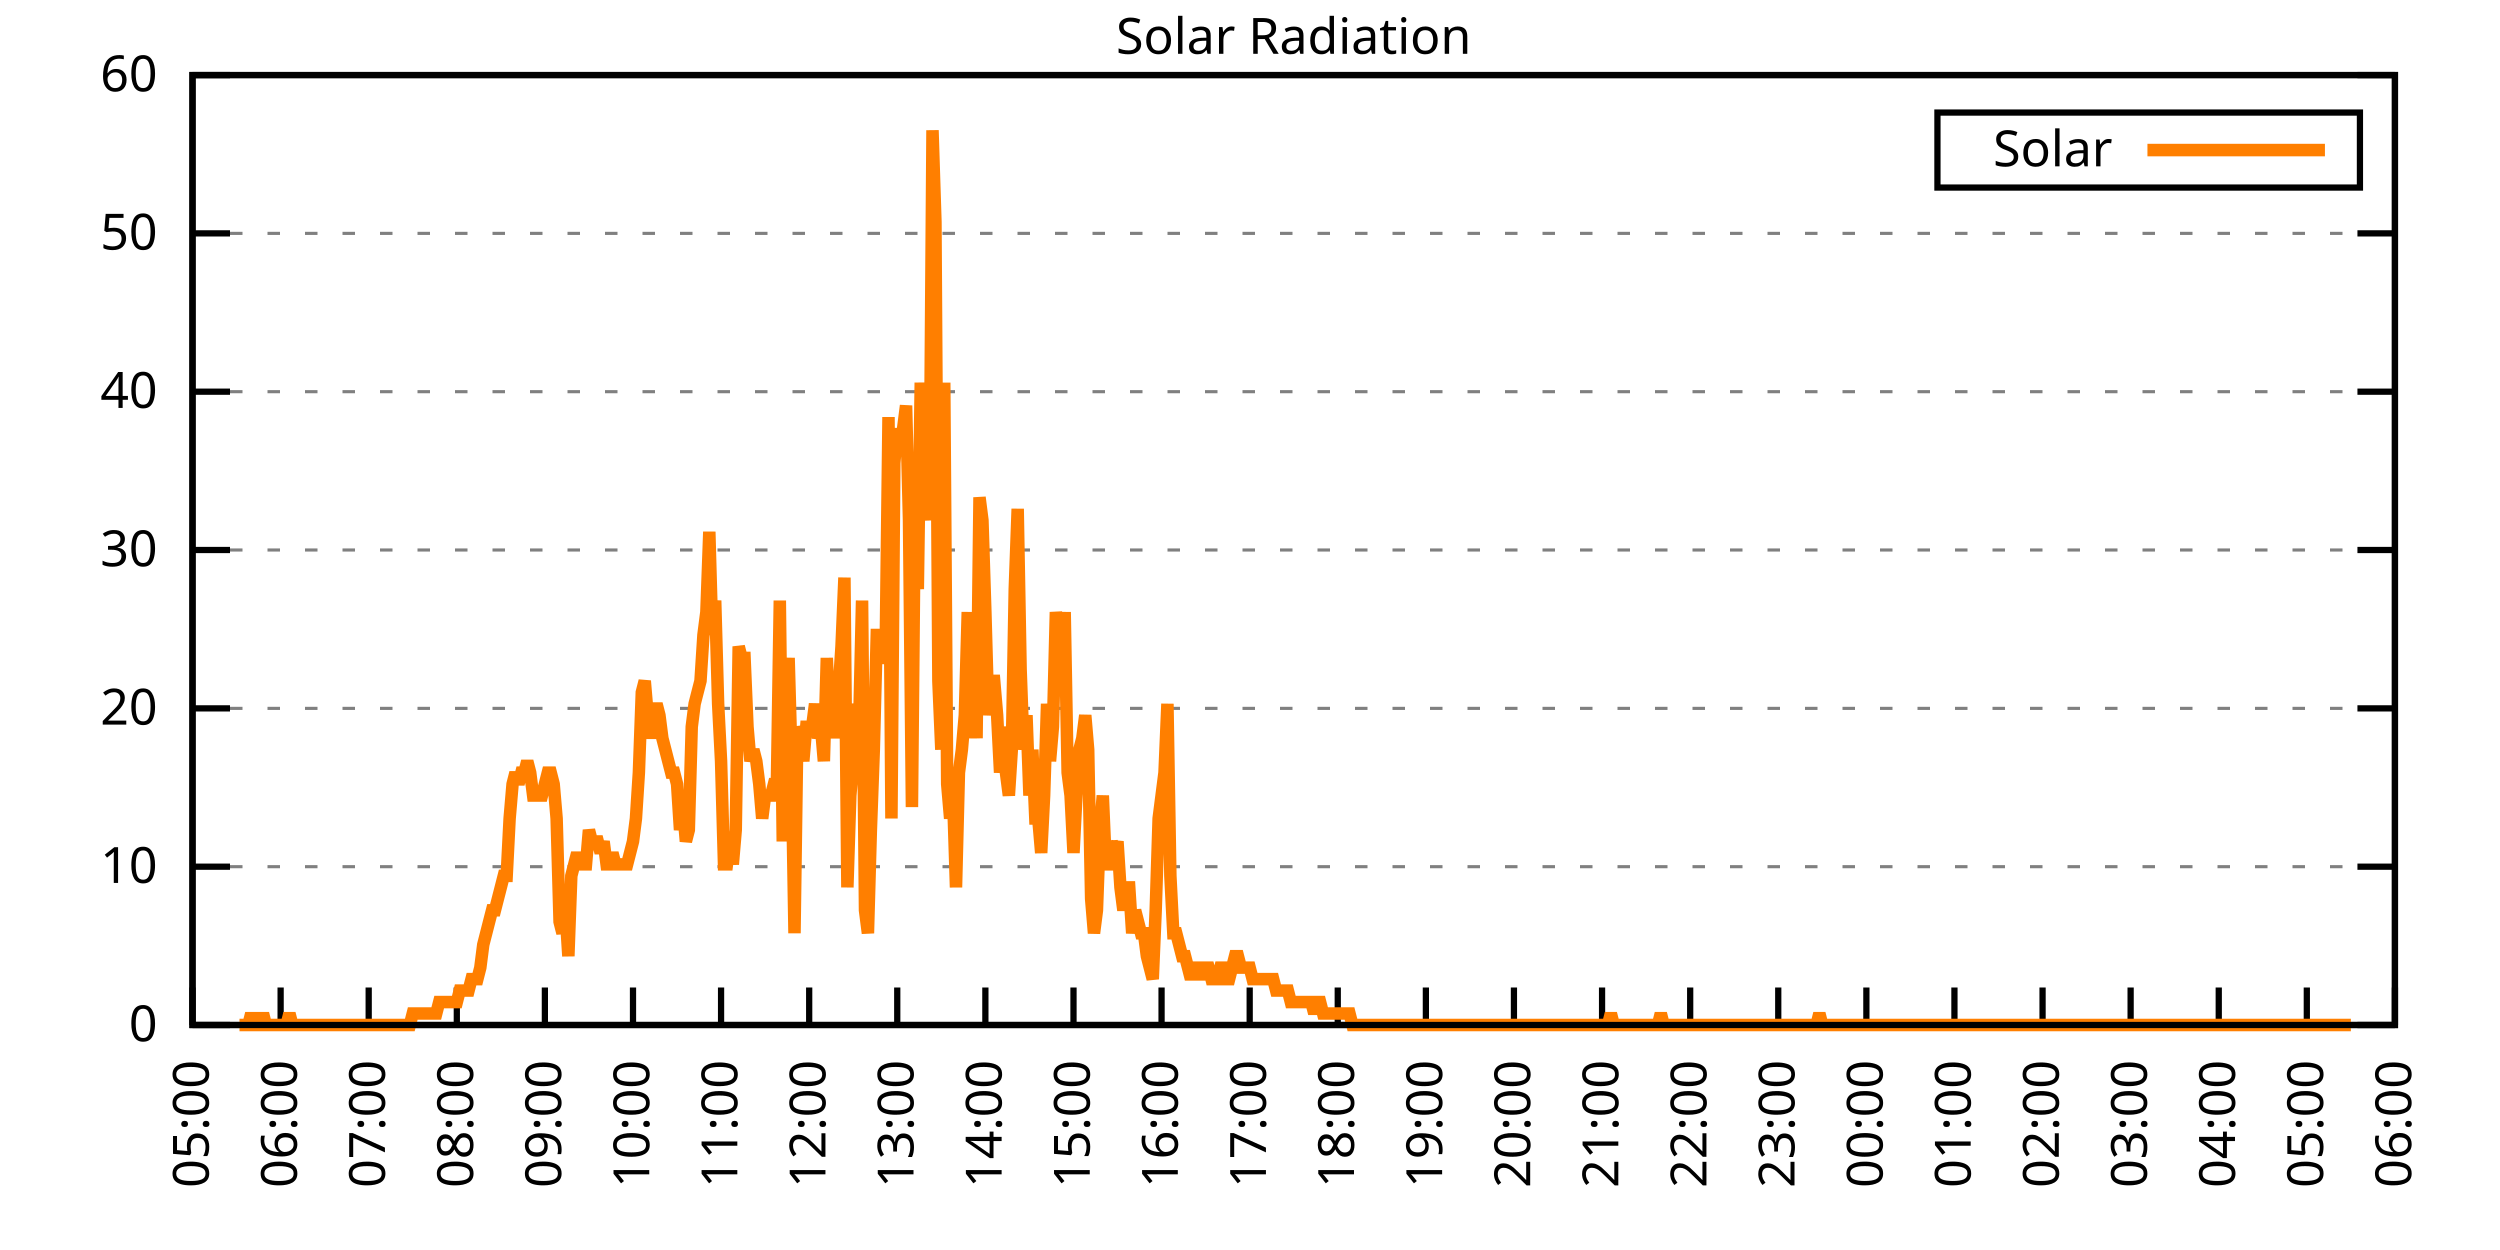
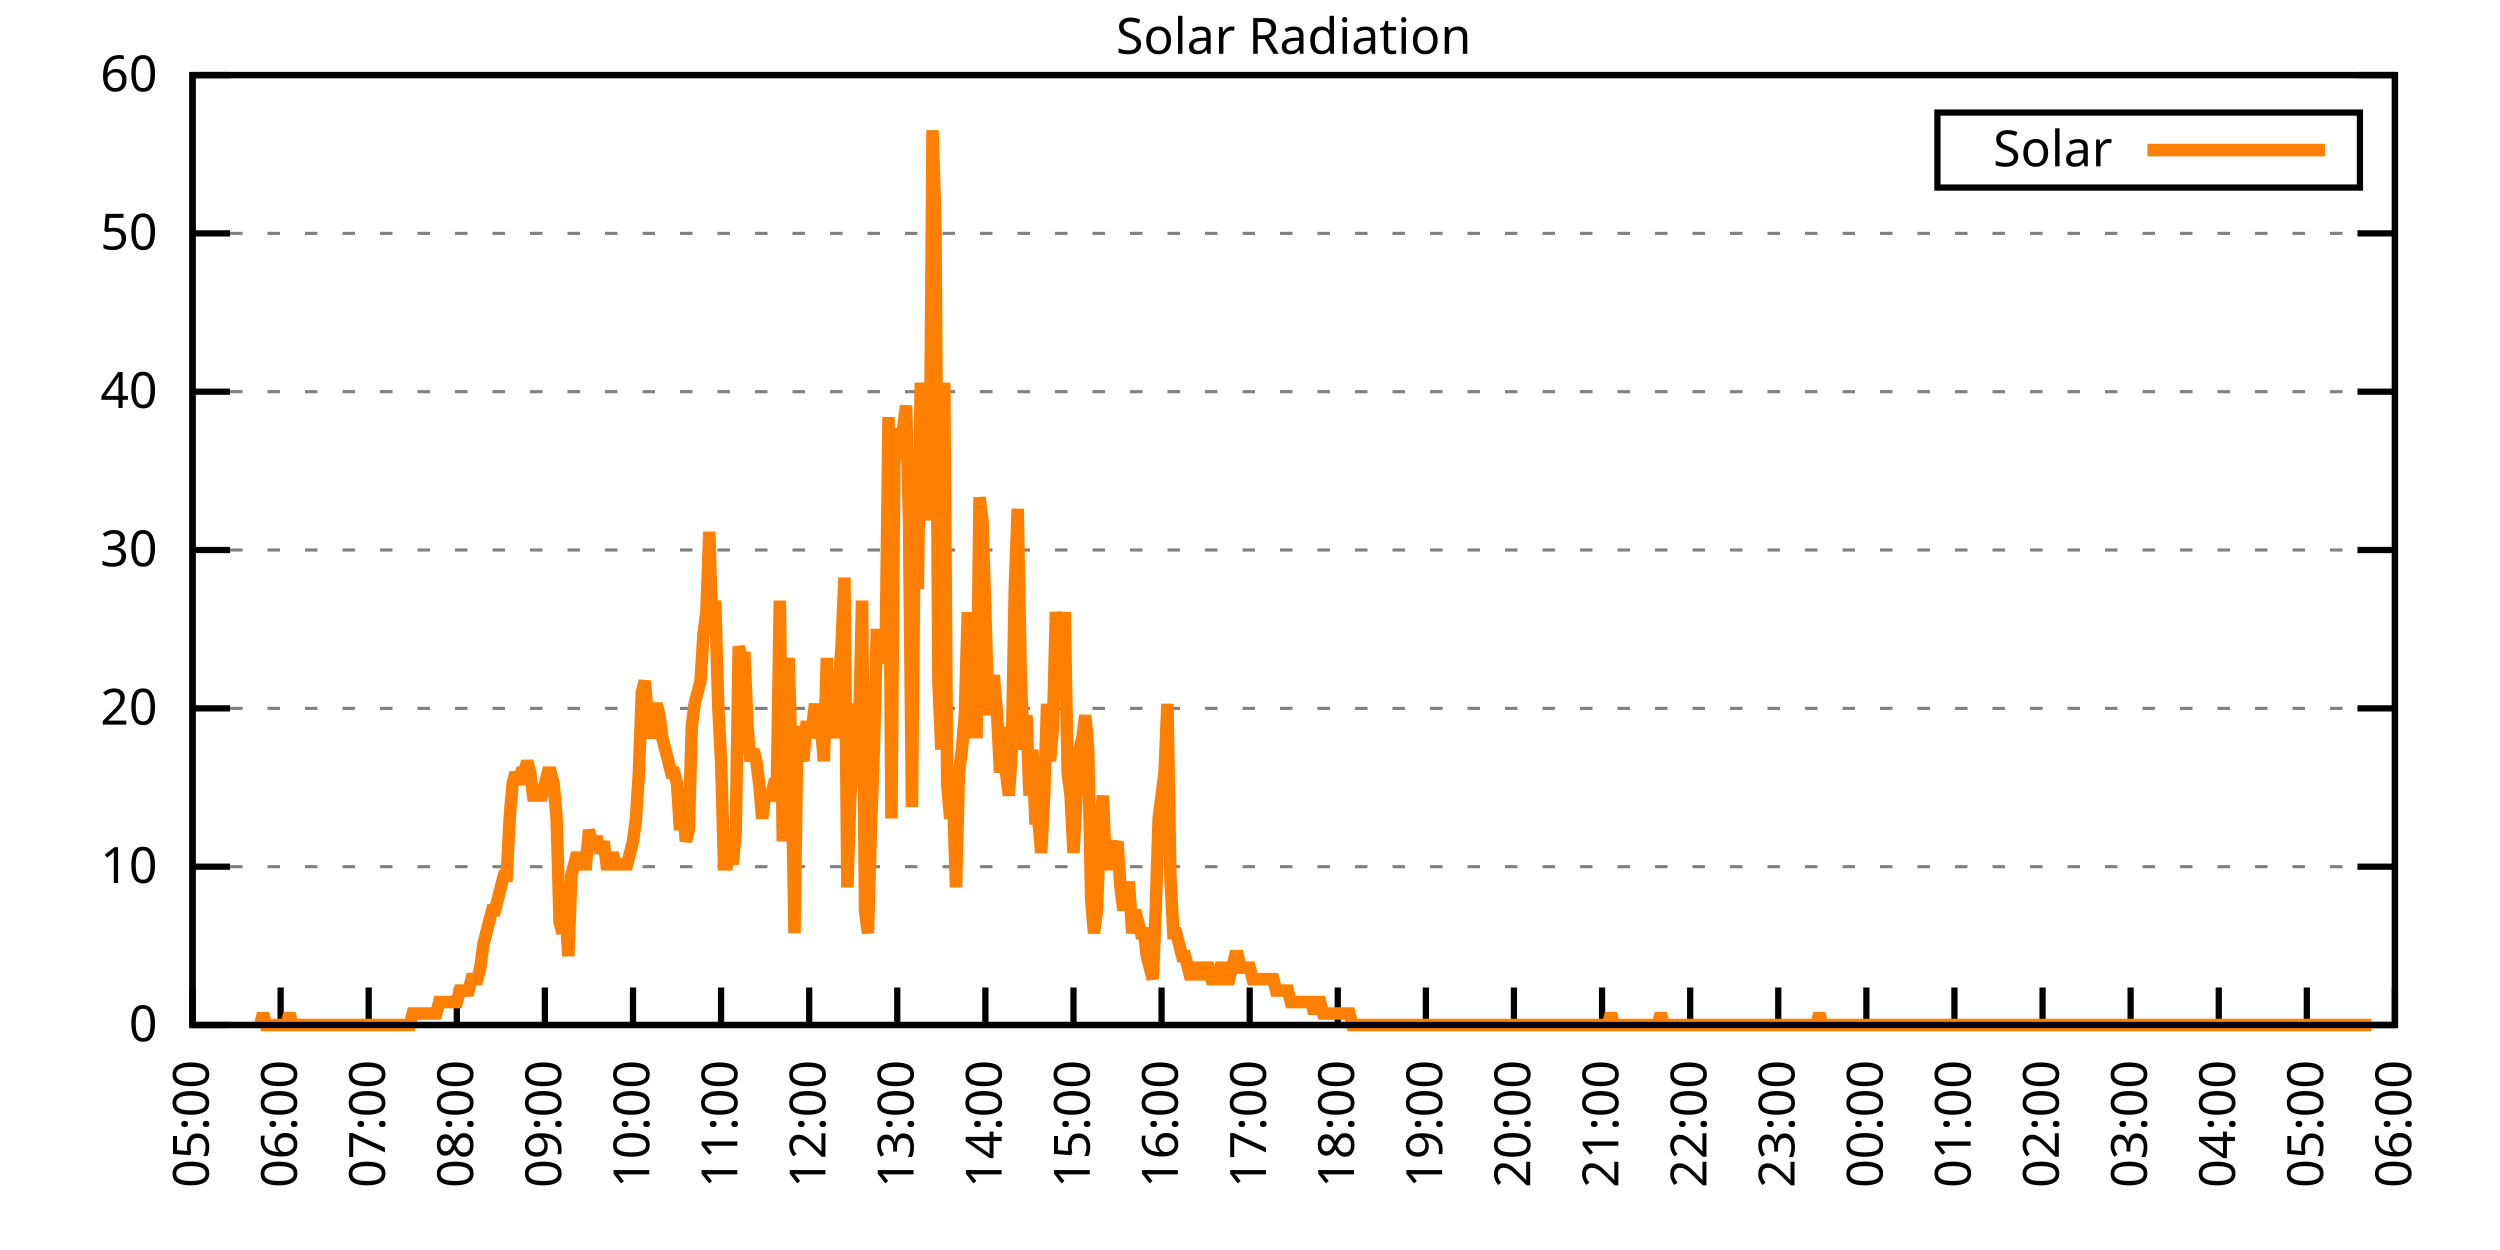
<svg xmlns="http://www.w3.org/2000/svg" xmlns:xlink="http://www.w3.org/1999/xlink" width="400" height="200" viewBox="0 0 400 200">
  <g id="gnuplot_canvas">
    <rect x="0" y="0" width="400" height="200" fill="none" />
    <defs>
      <circle id="gpDot" r="0.5" stroke-width="0.5" stroke="currentColor" />
      <path id="gpPt0" stroke-width="0.333" stroke="currentColor" d="M-1,0 h2 M0,-1 v2" />
      <path id="gpPt1" stroke-width="0.333" stroke="currentColor" d="M-1,-1 L1,1 M1,-1 L-1,1" />
      <path id="gpPt2" stroke-width="0.333" stroke="currentColor" d="M-1,0 L1,0 M0,-1 L0,1 M-1,-1 L1,1 M-1,1 L1,-1" />
      <rect id="gpPt3" stroke-width="0.333" stroke="currentColor" x="-1" y="-1" width="2" height="2" />
      <rect id="gpPt4" stroke-width="0.333" stroke="currentColor" fill="currentColor" x="-1" y="-1" width="2" height="2" />
      <circle id="gpPt5" stroke-width="0.333" stroke="currentColor" cx="0" cy="0" r="1" />
      <use xlink:href="#gpPt5" id="gpPt6" fill="currentColor" stroke="none" />
      <path id="gpPt7" stroke-width="0.333" stroke="currentColor" d="M0,-1.33 L-1.33,0.67 L1.33,0.67 z" />
      <use xlink:href="#gpPt7" id="gpPt8" fill="currentColor" stroke="none" />
      <use xlink:href="#gpPt7" id="gpPt9" stroke="currentColor" transform="rotate(180)" />
      <use xlink:href="#gpPt9" id="gpPt10" fill="currentColor" stroke="none" />
      <use xlink:href="#gpPt3" id="gpPt11" stroke="currentColor" transform="rotate(45)" />
      <use xlink:href="#gpPt11" id="gpPt12" fill="currentColor" stroke="none" />
      <path id="gpPt13" stroke-width="0.333" stroke="currentColor" d="M0,1.330 L1.265,0.411 L0.782,-1.067 L-0.782,-1.076 L-1.265,0.411 z" />
      <use xlink:href="#gpPt13" id="gpPt14" fill="currentColor" stroke="none" />
      <filter id="textbox" filterUnits="objectBoundingBox" x="0" y="0" height="1" width="1">
        <feFlood flood-color="white" flood-opacity="1" result="bgnd" />
        <feComposite in="SourceGraphic" in2="bgnd" operator="atop" />
      </filter>
      <filter id="greybox" filterUnits="objectBoundingBox" x="0" y="0" height="1" width="1">
        <feFlood flood-color="lightgrey" flood-opacity="1" result="grey" />
        <feComposite in="SourceGraphic" in2="grey" operator="atop" />
      </filter>
    </defs>
    <g fill="none" color="white" stroke="currentColor" stroke-width="1.00" stroke-linecap="butt" stroke-linejoin="miter">
</g>
    <g fill="none" color="black" stroke="currentColor" stroke-width="1.00" stroke-linecap="butt" stroke-linejoin="miter">
      <g stroke="none" shape-rendering="crispEdges">
        <polygon fill="rgb(255, 255, 255)" points="30.80,164.00 383.18,164.00 383.18,12.02 30.80,12.02 " />
      </g>
    </g>
    <g fill="none" color="black" stroke="currentColor" stroke-width="1.00" stroke-linecap="butt" stroke-linejoin="miter">
</g>
    <g fill="none" color="black" stroke="black" stroke-width="0.50" stroke-linecap="butt" stroke-linejoin="miter">
</g>
    <g fill="none" color="gray" stroke="currentColor" stroke-width="0.50" stroke-linecap="butt" stroke-linejoin="miter">
      <path stroke="gray" stroke-dasharray="2,4" class="gridline" d="M30.80,164.00 L383.19,164.00  " />
    </g>
    <g fill="none" color="gray" stroke="gray" stroke-width="1.00" stroke-linecap="butt" stroke-linejoin="miter">
</g>
    <g fill="none" color="black" stroke="currentColor" stroke-width="1.00" stroke-linecap="butt" stroke-linejoin="miter">
      <path stroke="black" d="M30.80,164.00 L36.80,164.00 M383.19,164.00 L377.19,164.00  " />
      <g transform="translate(25.20,166.60)" stroke="none" fill="black" font-family="Sans" font-size="8.00" text-anchor="end">
        <text>
          <tspan font-family="Sans"> 0</tspan>
        </text>
      </g>
    </g>
    <g fill="none" color="black" stroke="currentColor" stroke-width="1.00" stroke-linecap="butt" stroke-linejoin="miter">
</g>
    <g fill="none" color="black" stroke="black" stroke-width="0.50" stroke-linecap="butt" stroke-linejoin="miter">
</g>
    <g fill="none" color="gray" stroke="currentColor" stroke-width="0.50" stroke-linecap="butt" stroke-linejoin="miter">
      <path stroke="gray" stroke-dasharray="2,4" class="gridline" d="M30.80,138.67 L383.19,138.67  " />
    </g>
    <g fill="none" color="gray" stroke="gray" stroke-width="1.00" stroke-linecap="butt" stroke-linejoin="miter">
</g>
    <g fill="none" color="black" stroke="currentColor" stroke-width="1.00" stroke-linecap="butt" stroke-linejoin="miter">
      <path stroke="black" d="M30.80,138.67 L36.80,138.67 M383.19,138.67 L377.19,138.67  " />
      <g transform="translate(25.20,141.27)" stroke="none" fill="black" font-family="Sans" font-size="8.00" text-anchor="end">
        <text>
          <tspan font-family="Sans"> 10</tspan>
        </text>
      </g>
    </g>
    <g fill="none" color="black" stroke="currentColor" stroke-width="1.00" stroke-linecap="butt" stroke-linejoin="miter">
</g>
    <g fill="none" color="black" stroke="black" stroke-width="0.50" stroke-linecap="butt" stroke-linejoin="miter">
</g>
    <g fill="none" color="gray" stroke="currentColor" stroke-width="0.50" stroke-linecap="butt" stroke-linejoin="miter">
      <path stroke="gray" stroke-dasharray="2,4" class="gridline" d="M30.80,113.34 L383.19,113.34  " />
    </g>
    <g fill="none" color="gray" stroke="gray" stroke-width="1.00" stroke-linecap="butt" stroke-linejoin="miter">
</g>
    <g fill="none" color="black" stroke="currentColor" stroke-width="1.00" stroke-linecap="butt" stroke-linejoin="miter">
      <path stroke="black" d="M30.80,113.34 L36.80,113.34 M383.19,113.34 L377.19,113.34  " />
      <g transform="translate(25.20,115.94)" stroke="none" fill="black" font-family="Sans" font-size="8.00" text-anchor="end">
        <text>
          <tspan font-family="Sans"> 20</tspan>
        </text>
      </g>
    </g>
    <g fill="none" color="black" stroke="currentColor" stroke-width="1.00" stroke-linecap="butt" stroke-linejoin="miter">
</g>
    <g fill="none" color="black" stroke="black" stroke-width="0.50" stroke-linecap="butt" stroke-linejoin="miter">
</g>
    <g fill="none" color="gray" stroke="currentColor" stroke-width="0.50" stroke-linecap="butt" stroke-linejoin="miter">
      <path stroke="gray" stroke-dasharray="2,4" class="gridline" d="M30.80,88.00 L383.19,88.00  " />
    </g>
    <g fill="none" color="gray" stroke="gray" stroke-width="1.00" stroke-linecap="butt" stroke-linejoin="miter">
</g>
    <g fill="none" color="black" stroke="currentColor" stroke-width="1.00" stroke-linecap="butt" stroke-linejoin="miter">
      <path stroke="black" d="M30.80,88.00 L36.80,88.00 M383.19,88.00 L377.19,88.00  " />
      <g transform="translate(25.20,90.60)" stroke="none" fill="black" font-family="Sans" font-size="8.00" text-anchor="end">
        <text>
          <tspan font-family="Sans"> 30</tspan>
        </text>
      </g>
    </g>
    <g fill="none" color="black" stroke="currentColor" stroke-width="1.00" stroke-linecap="butt" stroke-linejoin="miter">
</g>
    <g fill="none" color="black" stroke="black" stroke-width="0.50" stroke-linecap="butt" stroke-linejoin="miter">
</g>
    <g fill="none" color="gray" stroke="currentColor" stroke-width="0.50" stroke-linecap="butt" stroke-linejoin="miter">
      <path stroke="gray" stroke-dasharray="2,4" class="gridline" d="M30.80,62.67 L383.19,62.67  " />
    </g>
    <g fill="none" color="gray" stroke="gray" stroke-width="1.00" stroke-linecap="butt" stroke-linejoin="miter">
</g>
    <g fill="none" color="black" stroke="currentColor" stroke-width="1.00" stroke-linecap="butt" stroke-linejoin="miter">
      <path stroke="black" d="M30.80,62.67 L36.80,62.67 M383.19,62.67 L377.19,62.67  " />
      <g transform="translate(25.20,65.27)" stroke="none" fill="black" font-family="Sans" font-size="8.00" text-anchor="end">
        <text>
          <tspan font-family="Sans"> 40</tspan>
        </text>
      </g>
    </g>
    <g fill="none" color="black" stroke="currentColor" stroke-width="1.00" stroke-linecap="butt" stroke-linejoin="miter">
</g>
    <g fill="none" color="black" stroke="black" stroke-width="0.50" stroke-linecap="butt" stroke-linejoin="miter">
</g>
    <g fill="none" color="gray" stroke="currentColor" stroke-width="0.50" stroke-linecap="butt" stroke-linejoin="miter">
      <path stroke="gray" stroke-dasharray="2,4" class="gridline" d="M30.80,37.34 L383.19,37.34  " />
    </g>
    <g fill="none" color="gray" stroke="gray" stroke-width="1.00" stroke-linecap="butt" stroke-linejoin="miter">
</g>
    <g fill="none" color="black" stroke="currentColor" stroke-width="1.00" stroke-linecap="butt" stroke-linejoin="miter">
      <path stroke="black" d="M30.80,37.34 L36.80,37.34 M383.19,37.34 L377.19,37.34  " />
      <g transform="translate(25.20,39.94)" stroke="none" fill="black" font-family="Sans" font-size="8.00" text-anchor="end">
        <text>
          <tspan font-family="Sans"> 50</tspan>
        </text>
      </g>
    </g>
    <g fill="none" color="black" stroke="currentColor" stroke-width="1.00" stroke-linecap="butt" stroke-linejoin="miter">
</g>
    <g fill="none" color="black" stroke="black" stroke-width="0.50" stroke-linecap="butt" stroke-linejoin="miter">
</g>
    <g fill="none" color="gray" stroke="currentColor" stroke-width="0.50" stroke-linecap="butt" stroke-linejoin="miter">
      <path stroke="gray" stroke-dasharray="2,4" class="gridline" d="M30.80,12.01 L383.19,12.01  " />
    </g>
    <g fill="none" color="gray" stroke="gray" stroke-width="1.00" stroke-linecap="butt" stroke-linejoin="miter">
</g>
    <g fill="none" color="black" stroke="currentColor" stroke-width="1.00" stroke-linecap="butt" stroke-linejoin="miter">
      <path stroke="black" d="M30.80,12.01 L36.80,12.01 M383.19,12.01 L377.19,12.01  " />
      <g transform="translate(25.20,14.61)" stroke="none" fill="black" font-family="Sans" font-size="8.00" text-anchor="end">
        <text>
          <tspan font-family="Sans"> 60</tspan>
        </text>
      </g>
    </g>
    <g fill="none" color="black" stroke="currentColor" stroke-width="1.00" stroke-linecap="butt" stroke-linejoin="miter">
      <path stroke="black" d="M30.80,164.00 L30.80,158.00  " />
      <g transform="translate(33.40,169.60) rotate(270.00)" stroke="none" fill="black" font-family="Sans" font-size="8.00" text-anchor="end">
        <text>
          <tspan font-family="Sans">05:00</tspan>
        </text>
      </g>
    </g>
    <g fill="none" color="black" stroke="currentColor" stroke-width="1.00" stroke-linecap="butt" stroke-linejoin="miter">
      <path stroke="black" d="M44.90,164.00 L44.90,158.00  " />
      <g transform="translate(47.50,169.60) rotate(270.00)" stroke="none" fill="black" font-family="Sans" font-size="8.00" text-anchor="end">
        <text>
          <tspan font-family="Sans">06:00</tspan>
        </text>
      </g>
    </g>
    <g fill="none" color="black" stroke="currentColor" stroke-width="1.00" stroke-linecap="butt" stroke-linejoin="miter">
      <path stroke="black" d="M58.99,164.00 L58.99,158.00  " />
      <g transform="translate(61.59,169.60) rotate(270.00)" stroke="none" fill="black" font-family="Sans" font-size="8.00" text-anchor="end">
        <text>
          <tspan font-family="Sans">07:00</tspan>
        </text>
      </g>
    </g>
    <g fill="none" color="black" stroke="currentColor" stroke-width="1.00" stroke-linecap="butt" stroke-linejoin="miter">
      <path stroke="black" d="M73.09,164.00 L73.09,158.00  " />
      <g transform="translate(75.69,169.60) rotate(270.00)" stroke="none" fill="black" font-family="Sans" font-size="8.00" text-anchor="end">
        <text>
          <tspan font-family="Sans">08:00</tspan>
        </text>
      </g>
    </g>
    <g fill="none" color="black" stroke="currentColor" stroke-width="1.00" stroke-linecap="butt" stroke-linejoin="miter">
      <path stroke="black" d="M87.18,164.00 L87.18,158.00  " />
      <g transform="translate(89.78,169.60) rotate(270.00)" stroke="none" fill="black" font-family="Sans" font-size="8.00" text-anchor="end">
        <text>
          <tspan font-family="Sans">09:00</tspan>
        </text>
      </g>
    </g>
    <g fill="none" color="black" stroke="currentColor" stroke-width="1.00" stroke-linecap="butt" stroke-linejoin="miter">
      <path stroke="black" d="M101.28,164.00 L101.28,158.00  " />
      <g transform="translate(103.88,169.60) rotate(270.00)" stroke="none" fill="black" font-family="Sans" font-size="8.00" text-anchor="end">
        <text>
          <tspan font-family="Sans">10:00</tspan>
        </text>
      </g>
    </g>
    <g fill="none" color="black" stroke="currentColor" stroke-width="1.00" stroke-linecap="butt" stroke-linejoin="miter">
      <path stroke="black" d="M115.37,164.00 L115.37,158.00  " />
      <g transform="translate(117.97,169.60) rotate(270.00)" stroke="none" fill="black" font-family="Sans" font-size="8.00" text-anchor="end">
        <text>
          <tspan font-family="Sans">11:00</tspan>
        </text>
      </g>
    </g>
    <g fill="none" color="black" stroke="currentColor" stroke-width="1.00" stroke-linecap="butt" stroke-linejoin="miter">
      <path stroke="black" d="M129.47,164.00 L129.47,158.00  " />
      <g transform="translate(132.07,169.60) rotate(270.00)" stroke="none" fill="black" font-family="Sans" font-size="8.00" text-anchor="end">
        <text>
          <tspan font-family="Sans">12:00</tspan>
        </text>
      </g>
    </g>
    <g fill="none" color="black" stroke="currentColor" stroke-width="1.00" stroke-linecap="butt" stroke-linejoin="miter">
      <path stroke="black" d="M143.56,164.00 L143.56,158.00  " />
      <g transform="translate(146.16,169.60) rotate(270.00)" stroke="none" fill="black" font-family="Sans" font-size="8.00" text-anchor="end">
        <text>
          <tspan font-family="Sans">13:00</tspan>
        </text>
      </g>
    </g>
    <g fill="none" color="black" stroke="currentColor" stroke-width="1.00" stroke-linecap="butt" stroke-linejoin="miter">
      <path stroke="black" d="M157.66,164.00 L157.66,158.00  " />
      <g transform="translate(160.26,169.60) rotate(270.00)" stroke="none" fill="black" font-family="Sans" font-size="8.00" text-anchor="end">
        <text>
          <tspan font-family="Sans">14:00</tspan>
        </text>
      </g>
    </g>
    <g fill="none" color="black" stroke="currentColor" stroke-width="1.00" stroke-linecap="butt" stroke-linejoin="miter">
      <path stroke="black" d="M171.76,164.00 L171.76,158.00  " />
      <g transform="translate(174.36,169.60) rotate(270.00)" stroke="none" fill="black" font-family="Sans" font-size="8.00" text-anchor="end">
        <text>
          <tspan font-family="Sans">15:00</tspan>
        </text>
      </g>
    </g>
    <g fill="none" color="black" stroke="currentColor" stroke-width="1.00" stroke-linecap="butt" stroke-linejoin="miter">
      <path stroke="black" d="M185.85,164.00 L185.85,158.00  " />
      <g transform="translate(188.45,169.60) rotate(270.00)" stroke="none" fill="black" font-family="Sans" font-size="8.00" text-anchor="end">
        <text>
          <tspan font-family="Sans">16:00</tspan>
        </text>
      </g>
    </g>
    <g fill="none" color="black" stroke="currentColor" stroke-width="1.00" stroke-linecap="butt" stroke-linejoin="miter">
      <path stroke="black" d="M199.95,164.00 L199.95,158.00  " />
      <g transform="translate(202.55,169.60) rotate(270.00)" stroke="none" fill="black" font-family="Sans" font-size="8.00" text-anchor="end">
        <text>
          <tspan font-family="Sans">17:00</tspan>
        </text>
      </g>
    </g>
    <g fill="none" color="black" stroke="currentColor" stroke-width="1.00" stroke-linecap="butt" stroke-linejoin="miter">
      <path stroke="black" d="M214.04,164.00 L214.04,158.00  " />
      <g transform="translate(216.64,169.60) rotate(270.00)" stroke="none" fill="black" font-family="Sans" font-size="8.00" text-anchor="end">
        <text>
          <tspan font-family="Sans">18:00</tspan>
        </text>
      </g>
    </g>
    <g fill="none" color="black" stroke="currentColor" stroke-width="1.00" stroke-linecap="butt" stroke-linejoin="miter">
      <path stroke="black" d="M228.14,164.00 L228.14,158.00  " />
      <g transform="translate(230.74,169.60) rotate(270.00)" stroke="none" fill="black" font-family="Sans" font-size="8.00" text-anchor="end">
        <text>
          <tspan font-family="Sans">19:00</tspan>
        </text>
      </g>
    </g>
    <g fill="none" color="black" stroke="currentColor" stroke-width="1.00" stroke-linecap="butt" stroke-linejoin="miter">
      <path stroke="black" d="M242.23,164.00 L242.23,158.00  " />
      <g transform="translate(244.83,169.60) rotate(270.00)" stroke="none" fill="black" font-family="Sans" font-size="8.00" text-anchor="end">
        <text>
          <tspan font-family="Sans">20:00</tspan>
        </text>
      </g>
    </g>
    <g fill="none" color="black" stroke="currentColor" stroke-width="1.00" stroke-linecap="butt" stroke-linejoin="miter">
      <path stroke="black" d="M256.33,164.00 L256.33,158.00  " />
      <g transform="translate(258.93,169.60) rotate(270.00)" stroke="none" fill="black" font-family="Sans" font-size="8.00" text-anchor="end">
        <text>
          <tspan font-family="Sans">21:00</tspan>
        </text>
      </g>
    </g>
    <g fill="none" color="black" stroke="currentColor" stroke-width="1.00" stroke-linecap="butt" stroke-linejoin="miter">
      <path stroke="black" d="M270.43,164.00 L270.43,158.00  " />
      <g transform="translate(273.03,169.60) rotate(270.00)" stroke="none" fill="black" font-family="Sans" font-size="8.00" text-anchor="end">
        <text>
          <tspan font-family="Sans">22:00</tspan>
        </text>
      </g>
    </g>
    <g fill="none" color="black" stroke="currentColor" stroke-width="1.00" stroke-linecap="butt" stroke-linejoin="miter">
      <path stroke="black" d="M284.52,164.00 L284.52,158.00  " />
      <g transform="translate(287.12,169.60) rotate(270.00)" stroke="none" fill="black" font-family="Sans" font-size="8.00" text-anchor="end">
        <text>
          <tspan font-family="Sans">23:00</tspan>
        </text>
      </g>
    </g>
    <g fill="none" color="black" stroke="currentColor" stroke-width="1.00" stroke-linecap="butt" stroke-linejoin="miter">
      <path stroke="black" d="M298.62,164.00 L298.62,158.00  " />
      <g transform="translate(301.22,169.60) rotate(270.00)" stroke="none" fill="black" font-family="Sans" font-size="8.00" text-anchor="end">
        <text>
          <tspan font-family="Sans">00:00</tspan>
        </text>
      </g>
    </g>
    <g fill="none" color="black" stroke="currentColor" stroke-width="1.00" stroke-linecap="butt" stroke-linejoin="miter">
      <path stroke="black" d="M312.71,164.00 L312.71,158.00  " />
      <g transform="translate(315.31,169.60) rotate(270.00)" stroke="none" fill="black" font-family="Sans" font-size="8.00" text-anchor="end">
        <text>
          <tspan font-family="Sans">01:00</tspan>
        </text>
      </g>
    </g>
    <g fill="none" color="black" stroke="currentColor" stroke-width="1.00" stroke-linecap="butt" stroke-linejoin="miter">
      <path stroke="black" d="M326.81,164.00 L326.81,158.00  " />
      <g transform="translate(329.41,169.60) rotate(270.00)" stroke="none" fill="black" font-family="Sans" font-size="8.00" text-anchor="end">
        <text>
          <tspan font-family="Sans">02:00</tspan>
        </text>
      </g>
    </g>
    <g fill="none" color="black" stroke="currentColor" stroke-width="1.00" stroke-linecap="butt" stroke-linejoin="miter">
      <path stroke="black" d="M340.90,164.00 L340.90,158.00  " />
      <g transform="translate(343.50,169.60) rotate(270.00)" stroke="none" fill="black" font-family="Sans" font-size="8.00" text-anchor="end">
        <text>
          <tspan font-family="Sans">03:00</tspan>
        </text>
      </g>
    </g>
    <g fill="none" color="black" stroke="currentColor" stroke-width="1.00" stroke-linecap="butt" stroke-linejoin="miter">
      <path stroke="black" d="M355.00,164.00 L355.00,158.00  " />
      <g transform="translate(357.60,169.60) rotate(270.00)" stroke="none" fill="black" font-family="Sans" font-size="8.00" text-anchor="end">
        <text>
          <tspan font-family="Sans">04:00</tspan>
        </text>
      </g>
    </g>
    <g fill="none" color="black" stroke="currentColor" stroke-width="1.00" stroke-linecap="butt" stroke-linejoin="miter">
      <path stroke="black" d="M369.09,164.00 L369.09,158.00  " />
      <g transform="translate(371.69,169.60) rotate(270.00)" stroke="none" fill="black" font-family="Sans" font-size="8.00" text-anchor="end">
        <text>
          <tspan font-family="Sans">05:00</tspan>
        </text>
      </g>
    </g>
    <g fill="none" color="black" stroke="currentColor" stroke-width="1.00" stroke-linecap="butt" stroke-linejoin="miter">
      <path stroke="black" d="M383.19,164.00 L383.19,158.00  " />
      <g transform="translate(385.79,169.60) rotate(270.00)" stroke="none" fill="black" font-family="Sans" font-size="8.00" text-anchor="end">
        <text>
          <tspan font-family="Sans">06:00</tspan>
        </text>
      </g>
    </g>
    <g fill="none" color="black" stroke="currentColor" stroke-width="1.00" stroke-linecap="butt" stroke-linejoin="miter">
</g>
    <g fill="none" color="black" stroke="currentColor" stroke-width="1.00" stroke-linecap="butt" stroke-linejoin="miter">
      <path stroke="black" d="M30.80,12.01 L30.80,164.00 L383.19,164.00 L383.19,12.01 L30.80,12.01 Z  " />
    </g>
    <g fill="none" color="black" stroke="currentColor" stroke-width="1.00" stroke-linecap="butt" stroke-linejoin="miter">
</g>
    <g fill="none" color="black" stroke="currentColor" stroke-width="1.00" stroke-linecap="butt" stroke-linejoin="miter">
      <path stroke="black" d="M309.99,30.01 L309.99,18.01 L377.59,18.01 L377.59,30.01 L309.99,30.01 Z  " />
    </g>
    <g id="Solar_Radiation_plot_1">
      <g fill="none" color="white" stroke="black" stroke-width="2.00" stroke-linecap="butt" stroke-linejoin="miter">
</g>
      <g fill="none" color="black" stroke="currentColor" stroke-width="2.00" stroke-linecap="butt" stroke-linejoin="miter">
        <g transform="translate(337.99,26.61)" stroke="none" fill="black" font-family="Sans" font-size="8.00" text-anchor="end">
          <text>
            <tspan font-family="Sans">Solar</tspan>
          </text>
        </g>
      </g>
      <g fill="none" color="black" stroke="currentColor" stroke-width="2.00" stroke-linecap="butt" stroke-linejoin="miter">
-         <path stroke="rgb(255, 127,   0)" d="M343.59,24.01 L371.99,24.01 M38.32,164.00 L38.79,164.00 L39.26,164.00 L39.73,164.00 L40.20,162.16 L40.67,164.00   L41.14,164.00 L41.61,164.00 L42.08,162.16 L42.55,164.00 L43.02,164.00 L43.49,164.00 L43.96,164.00 L44.43,164.00   L44.90,164.00 L45.37,164.00 L45.84,164.00 L46.31,162.16 L46.78,164.00 L47.24,164.00 L47.71,164.00 L48.18,164.00   L48.65,164.00 L49.12,164.00 L49.59,164.00 L50.06,164.00 L50.53,164.00 L51.00,164.00 L51.47,164.00 L51.94,164.00   L52.41,164.00 L52.88,164.00 L53.35,164.00 L53.82,164.00 L54.29,164.00 L54.76,164.00 L55.23,164.00 L55.70,164.00   L56.17,164.00 L56.64,164.00 L57.11,164.00 L57.58,164.00 L58.05,164.00 L58.52,164.00 L58.99,164.00 L59.46,164.00   L59.93,164.00 L60.40,164.00 L60.87,164.00 L61.34,164.00 L61.81,164.00 L62.28,164.00 L62.75,164.00 L63.22,164.00   L63.69,164.00 L64.16,164.00 L64.63,164.00 L65.10,164.00 L65.57,164.00 L66.04,162.16 L66.51,162.16 L66.98,162.16   L67.45,162.16 L67.92,162.16 L68.39,162.16 L68.86,162.16 L69.33,162.16 L69.80,162.16 L70.27,160.33 L70.74,160.33   L71.21,160.33 L71.68,160.33 L72.15,160.33 L72.62,160.33 L73.09,160.33 L73.56,158.49 L74.03,158.49 L74.50,158.49   L74.97,158.49 L75.44,156.66 L75.91,156.66 L76.38,156.66 L76.85,154.82 L77.32,151.15 L77.79,149.32 L78.26,147.48   L78.73,145.65 L79.19,145.65 L79.66,143.81 L80.13,141.98 L80.60,140.14 L81.07,140.14 L81.54,130.96 L82.01,125.46   L82.48,123.62 L82.95,125.46 L83.42,123.62 L83.89,123.62 L84.36,121.79 L84.83,123.62 L85.30,127.29 L85.77,127.29   L86.24,127.29 L86.71,127.29 L87.18,125.46 L87.65,123.62 L88.12,123.62 L88.59,125.46 L89.06,130.96 L89.53,147.48   L90.00,149.32 L90.47,145.65 L90.94,152.99 L91.41,140.14 L91.88,138.30 L92.35,136.47 L92.82,138.30 L93.29,138.30   L93.76,138.30 L94.23,132.80 L94.70,134.63 L95.17,134.63 L95.64,134.63 L96.11,136.47 L96.58,134.63 L97.05,138.30   L97.52,138.30 L97.99,136.47 L98.46,138.30 L98.93,138.30 L99.40,138.30 L99.87,138.30 L100.34,138.30 L100.81,136.47   L101.28,134.63 L101.75,130.96 L102.22,123.62 L102.69,110.77 L103.16,108.94 L103.63,114.44 L104.10,118.12 L104.57,114.44   L105.04,112.61 L105.51,114.44 L105.98,118.12 L106.45,119.95 L106.92,121.79 L107.39,123.62 L107.86,123.62 L108.33,125.46   L108.80,132.80 L109.27,129.13 L109.74,134.63 L110.21,132.80 L110.68,116.28 L111.14,112.61 L111.61,110.77 L112.08,108.94   L112.55,101.60 L113.02,97.93 L113.49,85.08 L113.96,101.60 L114.43,96.09 L114.90,112.61 L115.37,121.79 L115.84,138.30   L116.31,138.30 L116.78,134.63 L117.25,138.30 L117.72,132.80 L118.19,103.43 L118.66,105.27 L119.13,105.27 L119.60,116.28   L120.07,121.79 L120.54,119.95 L121.01,121.79 L121.48,125.46 L121.95,130.96 L122.42,127.29 L122.89,127.29 L123.36,127.29   L123.83,125.46 L124.30,125.46 L124.77,96.09 L125.24,134.63 L125.71,112.61 L126.18,105.27 L126.65,121.79 L127.12,149.32   L127.59,116.28 L128.06,118.12 L128.53,121.79 L129.00,116.28 L129.47,116.28 L129.94,116.28 L130.41,112.61 L130.88,118.12   L131.35,116.28 L131.82,121.79 L132.29,105.27 L132.76,116.28 L133.23,108.94 L133.70,118.12 L134.17,110.77 L134.64,103.43   L135.11,92.42 L135.58,141.98 L136.05,127.29 L136.52,121.79 L136.99,112.61 L137.46,116.28 L137.93,96.09 L138.40,145.65   L138.87,149.32 L139.34,132.80 L139.81,119.95 L140.28,101.60 L140.75,101.60 L141.22,105.27 L141.69,105.27 L142.16,66.73   L142.63,130.96 L143.09,74.07 L143.56,68.56 L144.03,72.23 L144.50,68.56 L144.97,64.89 L145.44,83.24 L145.91,129.13   L146.38,79.57 L146.85,94.26 L147.32,61.22 L147.79,75.90 L148.26,77.74 L148.73,83.24 L149.20,20.84 L149.67,35.52   L150.14,108.94 L150.61,119.95 L151.08,61.22 L151.55,125.46 L152.02,130.96 L152.49,127.29 L152.96,141.98 L153.43,123.62   L153.90,119.95 L154.37,114.44 L154.84,97.93 L155.31,118.12 L155.78,105.27 L156.25,118.12 L156.72,79.57 L157.19,83.24   L157.66,97.93 L158.13,114.44 L158.60,108.94 L159.07,108.94 L159.54,114.44 L160.01,123.62 L160.48,116.28 L160.95,123.62   L161.42,127.29 L161.89,119.95 L162.36,94.26 L162.83,81.41 L163.30,107.10 L163.77,119.95 L164.24,114.44 L164.71,127.29   L165.18,119.95 L165.65,130.96 L166.12,130.96 L166.59,136.47 L167.06,127.29 L167.53,112.61 L168.00,121.79 L168.47,116.28   L168.94,97.93 L169.41,101.60 L169.88,110.77 L170.35,97.93 L170.82,123.62 L171.29,127.29 L171.76,136.47 L172.23,127.29   L172.70,119.95 L173.17,118.12 L173.64,114.44 L174.11,119.95 L174.58,143.81 L175.04,149.32 L175.51,145.65 L175.98,132.80   L176.45,127.29 L176.92,138.30 L177.39,138.30 L177.86,134.63 L178.33,136.47 L178.80,134.63 L179.27,141.98 L179.74,145.65   L180.21,141.98 L180.68,141.98 L181.15,149.32 L181.62,145.65 L182.09,147.48 L182.56,149.32 L183.03,149.32 L183.50,152.99   L183.97,154.82 L184.44,156.66 L184.91,145.65 L185.38,130.96 L185.85,127.29 L186.32,123.62 L186.79,112.61 L187.26,140.14   L187.73,149.32 L188.20,149.32 L188.67,151.15 L189.14,152.99 L189.61,152.99 L190.08,154.82 L190.55,156.66 L191.02,154.82   L191.49,154.82 L191.96,154.82 L192.43,156.66 L192.90,154.82 L193.37,154.82 L193.84,156.66 L194.31,156.66 L194.78,156.66   L195.25,154.82 L195.72,154.82 L196.19,156.66 L196.66,156.66 L197.13,154.82 L197.60,152.99 L198.07,152.99 L198.54,154.82   L199.01,154.82 L199.48,154.82 L199.95,154.82 L200.42,156.66 L200.89,156.66 L201.36,156.66 L201.83,156.66 L202.30,156.66   L202.77,156.66 L203.24,156.66 L203.71,156.66 L204.18,158.49 L204.65,158.49 L205.12,158.49 L205.59,158.49 L206.06,158.49   L206.53,160.33 L207.00,160.33 L207.46,160.33 L207.93,160.33 L208.40,160.33 L208.87,160.33 L209.34,160.33 L209.81,160.33   L210.28,162.16 L210.75,160.33 L211.22,160.33 L211.69,162.16 L212.16,162.16 L212.63,162.16 L213.10,162.16 L213.57,162.16   L214.04,162.16 L214.51,162.16 L214.98,162.16 L215.45,162.16 L215.92,162.16 L216.39,164.00 L216.86,164.00 L217.33,164.00   L217.80,164.00 L218.27,164.00 L218.74,164.00 L219.21,164.00 L219.68,164.00 L220.15,164.00 L220.62,164.00 L221.09,164.00   L221.56,164.00 L222.03,164.00 L222.50,164.00 L222.97,164.00 L223.44,164.00 L223.91,164.00 L224.38,164.00 L224.85,164.00   L225.32,164.00 L225.79,164.00 L226.26,164.00 L226.73,164.00 L227.20,164.00 L227.67,164.00 L228.14,164.00 L228.61,164.00   L229.08,164.00 L229.55,164.00 L230.02,164.00 L230.49,164.00 L230.96,164.00 L231.43,164.00 L231.90,164.00 L232.37,164.00   L232.84,164.00 L233.31,164.00 L233.78,164.00 L234.25,164.00 L234.72,164.00 L235.19,164.00 L235.66,164.00 L236.13,164.00   L236.60,164.00 L237.07,164.00 L237.54,164.00 L238.01,164.00 L238.48,164.00 L238.95,164.00 L239.41,164.00 L239.88,164.00   L240.35,164.00 L240.82,164.00 L241.29,164.00 L241.76,164.00 L242.23,164.00 L242.70,164.00 L243.17,164.00 L243.64,164.00   L244.11,164.00 L244.58,164.00 L245.05,164.00 L245.52,164.00 L245.99,164.00 L246.46,164.00 L246.93,164.00 L247.40,164.00   L247.87,164.00 L248.34,164.00 L248.81,164.00 L249.28,164.00 L249.75,164.00 L250.22,164.00 L250.69,164.00 L251.16,164.00   L251.63,164.00 L252.10,164.00 L252.57,164.00 L253.04,164.00 L253.51,164.00 L253.98,164.00 L254.45,164.00 L254.92,164.00   L255.39,164.00 L255.86,164.00 L256.33,164.00 L256.80,164.00 L257.27,164.00 L257.74,162.16 L258.21,164.00 L258.68,164.00   L259.15,164.00 L259.62,164.00 L260.09,164.00 L260.56,164.00 L261.03,164.00 L261.50,164.00 L261.97,164.00 L262.44,164.00   L262.91,164.00 L263.38,164.00 L263.85,164.00 L264.32,164.00 L264.79,164.00 L265.26,164.00 L265.73,162.16 L266.20,164.00   L266.67,164.00 L267.14,164.00 L267.61,164.00 L268.08,164.00 L268.55,164.00 L269.02,164.00 L269.49,164.00 L269.96,164.00   L270.43,164.00 L270.90,164.00 L271.36,164.00 L271.83,164.00 L272.30,164.00 L272.77,164.00 L273.24,164.00 L273.71,164.00   L274.18,164.00 L274.65,164.00 L275.12,164.00 L275.59,164.00 L276.06,164.00 L276.53,164.00 L277.00,164.00 L277.47,164.00   L277.94,164.00 L278.41,164.00 L278.88,164.00 L279.35,164.00 L279.82,164.00 L280.29,164.00 L280.76,164.00 L281.23,164.00   L281.70,164.00 L282.17,164.00 L282.64,164.00 L283.11,164.00 L283.58,164.00 L284.05,164.00 L284.52,164.00 L284.99,164.00   L285.46,164.00 L285.93,164.00 L286.40,164.00 L286.87,164.00 L287.34,164.00 L287.81,164.00 L288.28,164.00 L288.75,164.00   L289.22,164.00 L289.69,164.00 L290.16,164.00 L290.63,164.00 L291.10,162.16 L291.57,164.00 L292.04,164.00 L292.51,164.00   L292.98,164.00 L293.45,164.00 L293.92,164.00 L294.39,164.00 L294.86,164.00 L295.33,164.00 L295.80,164.00 L296.27,164.00   L296.74,164.00 L297.21,164.00 L297.68,164.00 L298.15,164.00 L298.62,164.00 L299.09,164.00 L299.56,164.00 L300.03,164.00   L300.50,164.00 L300.97,164.00 L301.44,164.00 L301.91,164.00 L302.38,164.00 L302.85,164.00 L303.31,164.00 L303.78,164.00   L304.25,164.00 L304.72,164.00 L305.19,164.00 L305.66,164.00 L306.13,164.00 L306.60,164.00 L307.07,164.00 L307.54,164.00   L308.01,164.00 L308.48,164.00 L308.95,164.00 L309.42,164.00 L309.89,164.00 L310.36,164.00 L310.83,164.00 L311.30,164.00   L311.77,164.00 L312.24,164.00 L312.71,164.00 L313.18,164.00 L313.65,164.00 L314.12,164.00 L314.59,164.00 L315.06,164.00   L315.53,164.00 L316.00,164.00 L316.47,164.00 L316.94,164.00 L317.41,164.00 L317.88,164.00 L318.35,164.00 L318.82,164.00   L319.29,164.00 L319.76,164.00 L320.23,164.00 L320.70,164.00 L321.17,164.00 L321.64,164.00 L322.11,164.00 L322.58,164.00   L323.05,164.00 L323.52,164.00 L323.99,164.00 L324.46,164.00 L324.93,164.00 L325.40,164.00 L325.87,164.00 L326.34,164.00   L326.81,164.00 L327.28,164.00 L327.75,164.00 L328.22,164.00 L328.69,164.00 L329.16,164.00 L329.63,164.00 L330.10,164.00   L330.57,164.00 L331.04,164.00 L331.51,164.00 L331.98,164.00 L332.45,164.00 L332.92,164.00 L333.39,164.00 L333.86,164.00   L334.33,164.00 L334.80,164.00 L335.26,164.00 L335.73,164.00 L336.20,164.00 L336.67,164.00 L337.14,164.00 L337.61,164.00   L338.08,164.00 L338.55,164.00 L339.02,164.00 L339.49,164.00 L339.96,164.00 L340.43,164.00 L340.90,164.00 L341.37,164.00   L341.84,164.00 L342.31,164.00 L342.78,164.00 L343.25,164.00 L343.72,164.00 L344.19,164.00 L344.66,164.00 L345.13,164.00   L345.60,164.00 L346.07,164.00 L346.54,164.00 L347.01,164.00 L347.48,164.00 L347.95,164.00 L348.42,164.00 L348.89,164.00   L349.36,164.00 L349.83,164.00 L350.30,164.00 L350.77,164.00 L351.24,164.00 L351.71,164.00 L352.18,164.00 L352.65,164.00   L353.12,164.00 L353.59,164.00 L354.06,164.00 L354.53,164.00 L355.00,164.00 L355.47,164.00 L355.94,164.00 L356.41,164.00   L356.88,164.00 L357.35,164.00 L357.82,164.00 L358.29,164.00 L358.76,164.00 L359.23,164.00 L359.70,164.00 L360.17,164.00   L360.64,164.00 L361.11,164.00 L361.58,164.00 L362.05,164.00 L362.52,164.00 L362.99,164.00 L363.46,164.00 L363.93,164.00   L364.40,164.00 L364.87,164.00 L365.34,164.00 L365.81,164.00 L366.28,164.00 L366.75,164.00 L367.21,164.00 L367.68,164.00   L368.15,164.00 L368.62,164.00 L369.09,164.00 L369.56,164.00 L370.03,164.00 L370.50,164.00 L370.97,164.00 L371.44,164.00   L371.91,164.00 L372.38,164.00 L372.85,164.00 L373.32,164.00 L373.79,164.00 L374.26,164.00 L374.73,164.00 L375.20,164.00   L375.67,164.00 L376.14,164.00  " />
+         <path stroke="rgb(255, 127,   0)" d="M343.59,24.01 L371.99,24.01 M41.61,164.00 L42.08,162.16 L42.55,164.00 L43.02,164.00 L43.49,164.00 L43.96,164.00   L44.43,164.00 L44.90,164.00 L45.37,164.00 L45.84,164.00 L46.31,162.16 L46.78,164.00 L47.24,164.00 L47.71,164.00   L48.18,164.00 L48.65,164.00 L49.12,164.00 L49.59,164.00 L50.06,164.00 L50.53,164.00 L51.00,164.00 L51.47,164.00   L51.94,164.00 L52.41,164.00 L52.88,164.00 L53.35,164.00 L53.82,164.00 L54.29,164.00 L54.76,164.00 L55.23,164.00   L55.70,164.00 L56.17,164.00 L56.64,164.00 L57.11,164.00 L57.58,164.00 L58.05,164.00 L58.52,164.00 L58.99,164.00   L59.46,164.00 L59.93,164.00 L60.40,164.00 L60.87,164.00 L61.34,164.00 L61.81,164.00 L62.28,164.00 L62.75,164.00   L63.22,164.00 L63.69,164.00 L64.16,164.00 L64.63,164.00 L65.10,164.00 L65.57,164.00 L66.04,162.16 L66.51,162.16   L66.98,162.16 L67.45,162.16 L67.92,162.16 L68.39,162.16 L68.86,162.16 L69.33,162.16 L69.80,162.16 L70.27,160.33   L70.74,160.33 L71.21,160.33 L71.68,160.33 L72.15,160.33 L72.62,160.33 L73.09,160.33 L73.56,158.49 L74.03,158.49   L74.50,158.49 L74.97,158.49 L75.44,156.66 L75.91,156.66 L76.38,156.66 L76.85,154.82 L77.32,151.15 L77.79,149.32   L78.26,147.48 L78.73,145.65 L79.19,145.65 L79.66,143.81 L80.13,141.98 L80.60,140.14 L81.07,140.14 L81.54,130.96   L82.01,125.46 L82.48,123.62 L82.95,125.46 L83.42,123.62 L83.89,123.62 L84.36,121.79 L84.83,123.62 L85.30,127.29   L85.77,127.29 L86.24,127.29 L86.71,127.29 L87.18,125.46 L87.65,123.62 L88.12,123.62 L88.59,125.46 L89.06,130.96   L89.53,147.48 L90.00,149.32 L90.47,145.65 L90.94,152.99 L91.41,140.14 L91.88,138.30 L92.35,136.47 L92.82,138.30   L93.29,138.30 L93.76,138.30 L94.23,132.80 L94.70,134.63 L95.17,134.63 L95.64,134.63 L96.11,136.47 L96.58,134.63   L97.05,138.30 L97.52,138.30 L97.99,136.47 L98.46,138.30 L98.93,138.30 L99.40,138.30 L99.87,138.30 L100.34,138.30   L100.81,136.47 L101.28,134.63 L101.75,130.96 L102.22,123.62 L102.69,110.77 L103.16,108.94 L103.63,114.44 L104.10,118.12   L104.57,114.44 L105.04,112.61 L105.51,114.44 L105.98,118.12 L106.45,119.95 L106.92,121.79 L107.39,123.62 L107.86,123.62   L108.33,125.46 L108.80,132.80 L109.27,129.13 L109.74,134.63 L110.21,132.80 L110.68,116.28 L111.14,112.61 L111.61,110.77   L112.08,108.94 L112.55,101.60 L113.02,97.93 L113.49,85.08 L113.96,101.60 L114.43,96.09 L114.90,112.61 L115.37,121.79   L115.84,138.30 L116.31,138.30 L116.78,134.63 L117.25,138.30 L117.72,132.80 L118.19,103.43 L118.66,105.27 L119.13,105.27   L119.60,116.28 L120.07,121.79 L120.54,119.95 L121.01,121.79 L121.48,125.46 L121.95,130.96 L122.42,127.29 L122.89,127.29   L123.36,127.29 L123.83,125.46 L124.30,125.46 L124.77,96.09 L125.24,134.63 L125.71,112.61 L126.18,105.27 L126.65,121.79   L127.12,149.32 L127.59,116.28 L128.06,118.12 L128.53,121.79 L129.00,116.28 L129.47,116.28 L129.94,116.28 L130.41,112.61   L130.88,118.12 L131.35,116.28 L131.82,121.79 L132.29,105.27 L132.76,116.28 L133.23,108.94 L133.70,118.12 L134.17,110.77   L134.64,103.43 L135.11,92.42 L135.58,141.98 L136.05,127.29 L136.52,121.79 L136.99,112.61 L137.46,116.28 L137.93,96.09   L138.40,145.65 L138.87,149.32 L139.34,132.80 L139.81,119.95 L140.28,101.60 L140.75,101.60 L141.22,105.27 L141.69,105.27   L142.16,66.73 L142.63,130.96 L143.09,74.07 L143.56,68.56 L144.03,72.23 L144.50,68.56 L144.97,64.89 L145.44,83.24   L145.91,129.13 L146.38,79.57 L146.85,94.26 L147.32,61.22 L147.79,75.90 L148.26,77.74 L148.73,83.24 L149.20,20.84   L149.67,35.52 L150.14,108.94 L150.61,119.95 L151.08,61.22 L151.55,125.46 L152.02,130.96 L152.49,127.29 L152.96,141.98   L153.43,123.62 L153.90,119.95 L154.37,114.44 L154.84,97.93 L155.31,118.12 L155.78,105.27 L156.25,118.12 L156.72,79.57   L157.19,83.24 L157.66,97.93 L158.13,114.44 L158.60,108.94 L159.07,108.94 L159.54,114.44 L160.01,123.62 L160.48,116.28   L160.95,123.62 L161.42,127.29 L161.89,119.95 L162.36,94.26 L162.83,81.41 L163.30,107.10 L163.77,119.95 L164.24,114.44   L164.71,127.29 L165.18,119.95 L165.65,130.96 L166.12,130.96 L166.59,136.47 L167.06,127.29 L167.53,112.61 L168.00,121.79   L168.47,116.28 L168.94,97.93 L169.41,101.60 L169.88,110.77 L170.35,97.93 L170.82,123.62 L171.29,127.29 L171.76,136.47   L172.23,127.29 L172.70,119.95 L173.17,118.12 L173.64,114.44 L174.11,119.95 L174.58,143.81 L175.04,149.32 L175.51,145.65   L175.98,132.80 L176.45,127.29 L176.92,138.30 L177.39,138.30 L177.86,134.63 L178.33,136.47 L178.80,134.63 L179.27,141.98   L179.74,145.65 L180.21,141.98 L180.68,141.98 L181.15,149.32 L181.62,145.65 L182.09,147.48 L182.56,149.32 L183.03,149.32   L183.50,152.99 L183.97,154.82 L184.44,156.66 L184.91,145.65 L185.38,130.96 L185.85,127.29 L186.32,123.62 L186.79,112.61   L187.26,140.14 L187.73,149.32 L188.20,149.32 L188.67,151.15 L189.14,152.99 L189.61,152.99 L190.08,154.82 L190.55,156.66   L191.02,154.82 L191.49,154.82 L191.96,154.82 L192.43,156.66 L192.90,154.82 L193.37,154.82 L193.84,156.66 L194.31,156.66   L194.78,156.66 L195.25,154.82 L195.72,154.82 L196.19,156.66 L196.66,156.66 L197.13,154.82 L197.60,152.99 L198.07,152.99   L198.54,154.82 L199.01,154.82 L199.48,154.82 L199.95,154.82 L200.42,156.66 L200.89,156.66 L201.36,156.66 L201.83,156.66   L202.30,156.66 L202.77,156.66 L203.24,156.66 L203.71,156.66 L204.18,158.49 L204.65,158.49 L205.12,158.49 L205.59,158.49   L206.06,158.49 L206.53,160.33 L207.00,160.33 L207.46,160.33 L207.93,160.33 L208.40,160.33 L208.87,160.33 L209.34,160.33   L209.81,160.33 L210.28,162.16 L210.75,160.33 L211.22,160.33 L211.69,162.16 L212.16,162.16 L212.63,162.16 L213.10,162.16   L213.57,162.16 L214.04,162.16 L214.51,162.16 L214.98,162.16 L215.45,162.16 L215.92,162.16 L216.39,164.00 L216.86,164.00   L217.33,164.00 L217.80,164.00 L218.27,164.00 L218.74,164.00 L219.21,164.00 L219.68,164.00 L220.15,164.00 L220.62,164.00   L221.09,164.00 L221.56,164.00 L222.03,164.00 L222.50,164.00 L222.97,164.00 L223.44,164.00 L223.91,164.00 L224.38,164.00   L224.85,164.00 L225.32,164.00 L225.79,164.00 L226.26,164.00 L226.73,164.00 L227.20,164.00 L227.67,164.00 L228.14,164.00   L228.61,164.00 L229.08,164.00 L229.55,164.00 L230.02,164.00 L230.49,164.00 L230.96,164.00 L231.43,164.00 L231.90,164.00   L232.37,164.00 L232.84,164.00 L233.31,164.00 L233.78,164.00 L234.25,164.00 L234.72,164.00 L235.19,164.00 L235.66,164.00   L236.13,164.00 L236.60,164.00 L237.07,164.00 L237.54,164.00 L238.01,164.00 L238.48,164.00 L238.95,164.00 L239.41,164.00   L239.88,164.00 L240.35,164.00 L240.82,164.00 L241.29,164.00 L241.76,164.00 L242.23,164.00 L242.70,164.00 L243.17,164.00   L243.64,164.00 L244.11,164.00 L244.58,164.00 L245.05,164.00 L245.52,164.00 L245.99,164.00 L246.46,164.00 L246.93,164.00   L247.40,164.00 L247.87,164.00 L248.34,164.00 L248.81,164.00 L249.28,164.00 L249.75,164.00 L250.22,164.00 L250.69,164.00   L251.16,164.00 L251.63,164.00 L252.10,164.00 L252.57,164.00 L253.04,164.00 L253.51,164.00 L253.98,164.00 L254.45,164.00   L254.92,164.00 L255.39,164.00 L255.86,164.00 L256.33,164.00 L256.80,164.00 L257.27,164.00 L257.74,162.16 L258.21,164.00   L258.68,164.00 L259.15,164.00 L259.62,164.00 L260.09,164.00 L260.56,164.00 L261.03,164.00 L261.50,164.00 L261.97,164.00   L262.44,164.00 L262.91,164.00 L263.38,164.00 L263.85,164.00 L264.32,164.00 L264.79,164.00 L265.26,164.00 L265.73,162.16   L266.20,164.00 L266.67,164.00 L267.14,164.00 L267.61,164.00 L268.08,164.00 L268.55,164.00 L269.02,164.00 L269.49,164.00   L269.96,164.00 L270.43,164.00 L270.90,164.00 L271.36,164.00 L271.83,164.00 L272.30,164.00 L272.77,164.00 L273.24,164.00   L273.71,164.00 L274.18,164.00 L274.65,164.00 L275.12,164.00 L275.59,164.00 L276.06,164.00 L276.53,164.00 L277.00,164.00   L277.47,164.00 L277.94,164.00 L278.41,164.00 L278.88,164.00 L279.35,164.00 L279.82,164.00 L280.29,164.00 L280.76,164.00   L281.23,164.00 L281.70,164.00 L282.17,164.00 L282.64,164.00 L283.11,164.00 L283.58,164.00 L284.05,164.00 L284.52,164.00   L284.99,164.00 L285.46,164.00 L285.93,164.00 L286.40,164.00 L286.87,164.00 L287.34,164.00 L287.81,164.00 L288.28,164.00   L288.75,164.00 L289.22,164.00 L289.69,164.00 L290.16,164.00 L290.63,164.00 L291.10,162.16 L291.57,164.00 L292.04,164.00   L292.51,164.00 L292.98,164.00 L293.45,164.00 L293.92,164.00 L294.39,164.00 L294.86,164.00 L295.33,164.00 L295.80,164.00   L296.27,164.00 L296.74,164.00 L297.21,164.00 L297.68,164.00 L298.15,164.00 L298.62,164.00 L299.09,164.00 L299.56,164.00   L300.03,164.00 L300.50,164.00 L300.97,164.00 L301.44,164.00 L301.91,164.00 L302.38,164.00 L302.85,164.00 L303.31,164.00   L303.78,164.00 L304.25,164.00 L304.72,164.00 L305.19,164.00 L305.66,164.00 L306.13,164.00 L306.60,164.00 L307.07,164.00   L307.54,164.00 L308.01,164.00 L308.48,164.00 L308.95,164.00 L309.42,164.00 L309.89,164.00 L310.36,164.00 L310.83,164.00   L311.30,164.00 L311.77,164.00 L312.24,164.00 L312.71,164.00 L313.18,164.00 L313.65,164.00 L314.12,164.00 L314.59,164.00   L315.06,164.00 L315.53,164.00 L316.00,164.00 L316.47,164.00 L316.94,164.00 L317.41,164.00 L317.88,164.00 L318.35,164.00   L318.82,164.00 L319.29,164.00 L319.76,164.00 L320.23,164.00 L320.70,164.00 L321.17,164.00 L321.64,164.00 L322.11,164.00   L322.58,164.00 L323.05,164.00 L323.52,164.00 L323.99,164.00 L324.46,164.00 L324.93,164.00 L325.40,164.00 L325.87,164.00   L326.34,164.00 L326.81,164.00 L327.28,164.00 L327.75,164.00 L328.22,164.00 L328.69,164.00 L329.16,164.00 L329.63,164.00   L330.10,164.00 L330.57,164.00 L331.04,164.00 L331.51,164.00 L331.98,164.00 L332.45,164.00 L332.92,164.00 L333.39,164.00   L333.86,164.00 L334.33,164.00 L334.80,164.00 L335.26,164.00 L335.73,164.00 L336.20,164.00 L336.67,164.00 L337.14,164.00   L337.61,164.00 L338.08,164.00 L338.55,164.00 L339.02,164.00 L339.49,164.00 L339.96,164.00 L340.43,164.00 L340.90,164.00   L341.37,164.00 L341.84,164.00 L342.31,164.00 L342.78,164.00 L343.25,164.00 L343.72,164.00 L344.19,164.00 L344.66,164.00   L345.13,164.00 L345.60,164.00 L346.07,164.00 L346.54,164.00 L347.01,164.00 L347.48,164.00 L347.95,164.00 L348.42,164.00   L348.89,164.00 L349.36,164.00 L349.83,164.00 L350.30,164.00 L350.77,164.00 L351.24,164.00 L351.71,164.00 L352.18,164.00   L352.65,164.00 L353.12,164.00 L353.59,164.00 L354.06,164.00 L354.53,164.00 L355.00,164.00 L355.47,164.00 L355.94,164.00   L356.41,164.00 L356.88,164.00 L357.35,164.00 L357.82,164.00 L358.29,164.00 L358.76,164.00 L359.23,164.00 L359.70,164.00   L360.17,164.00 L360.64,164.00 L361.11,164.00 L361.58,164.00 L362.05,164.00 L362.52,164.00 L362.99,164.00 L363.46,164.00   L363.93,164.00 L364.40,164.00 L364.87,164.00 L365.34,164.00 L365.81,164.00 L366.28,164.00 L366.75,164.00 L367.21,164.00   L367.68,164.00 L368.15,164.00 L368.62,164.00 L369.09,164.00 L369.56,164.00 L370.03,164.00 L370.50,164.00 L370.97,164.00   L371.44,164.00 L371.91,164.00 L372.38,164.00 L372.85,164.00 L373.32,164.00 L373.79,164.00 L374.26,164.00 L374.73,164.00   L375.20,164.00 L375.67,164.00 L376.14,164.00 L376.61,164.00 L377.08,164.00 L377.55,164.00 L378.02,164.00 L378.49,164.00   L378.96,164.00 L379.43,164.00  " />
      </g>
    </g>
    <g fill="none" color="black" stroke="currentColor" stroke-width="2.00" stroke-linecap="butt" stroke-linejoin="miter">
</g>
    <g fill="none" color="black" stroke="black" stroke-width="1.00" stroke-linecap="butt" stroke-linejoin="miter">
</g>
    <g fill="none" color="black" stroke="currentColor" stroke-width="1.00" stroke-linecap="butt" stroke-linejoin="miter">
      <path stroke="black" d="M30.80,12.01 L30.80,164.00 L383.19,164.00 L383.19,12.01 L30.80,12.01 Z  " />
      <g transform="translate(6.80,88.01) rotate(270.00)" stroke="none" fill="black" font-family="Sans" font-size="8.00" text-anchor="middle">
        <text />
      </g>
    </g>
    <g fill="none" color="black" stroke="currentColor" stroke-width="1.00" stroke-linecap="butt" stroke-linejoin="miter">
</g>
    <g fill="none" color="black" stroke="currentColor" stroke-width="1.00" stroke-linecap="butt" stroke-linejoin="miter">
      <g transform="translate(206.99,8.61)" stroke="none" fill="black" font-family="Sans" font-size="8.00" text-anchor="middle">
        <text>
          <tspan font-family="Sans">Solar Radiation</tspan>
        </text>
      </g>
    </g>
    <g fill="none" color="black" stroke="currentColor" stroke-width="1.00" stroke-linecap="butt" stroke-linejoin="miter">
</g>
  </g>
</svg>
